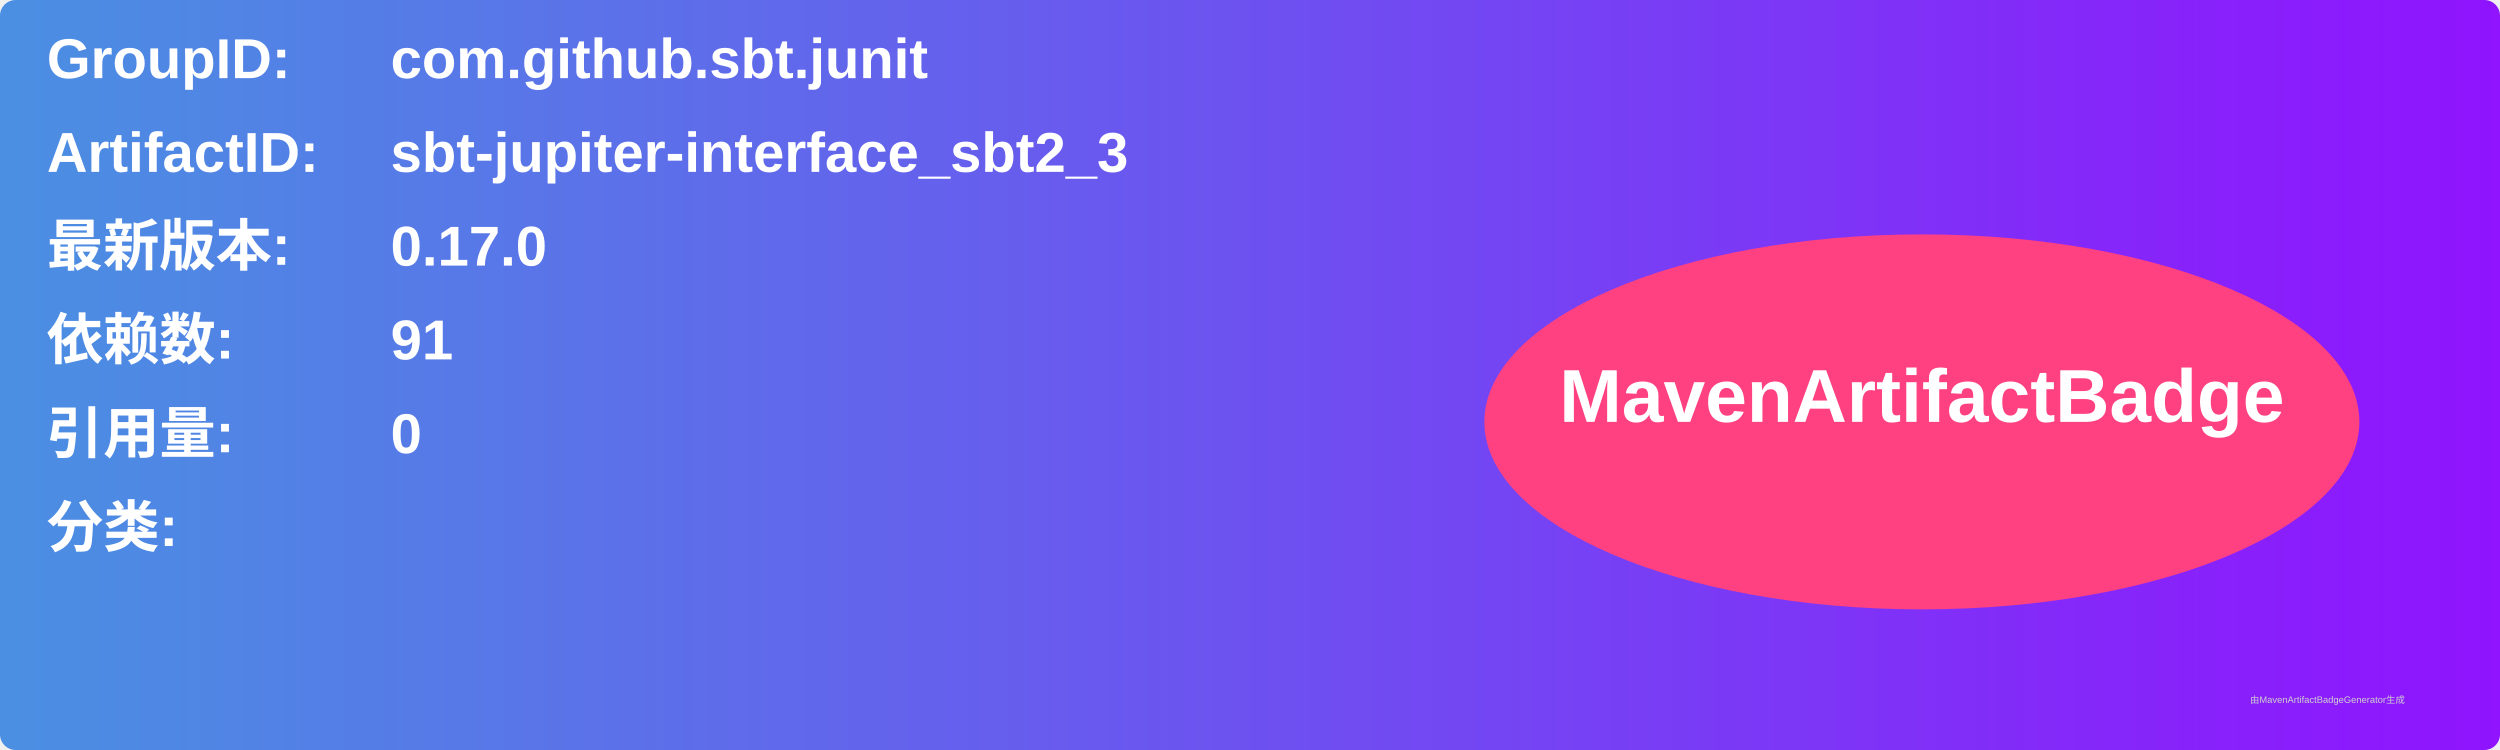
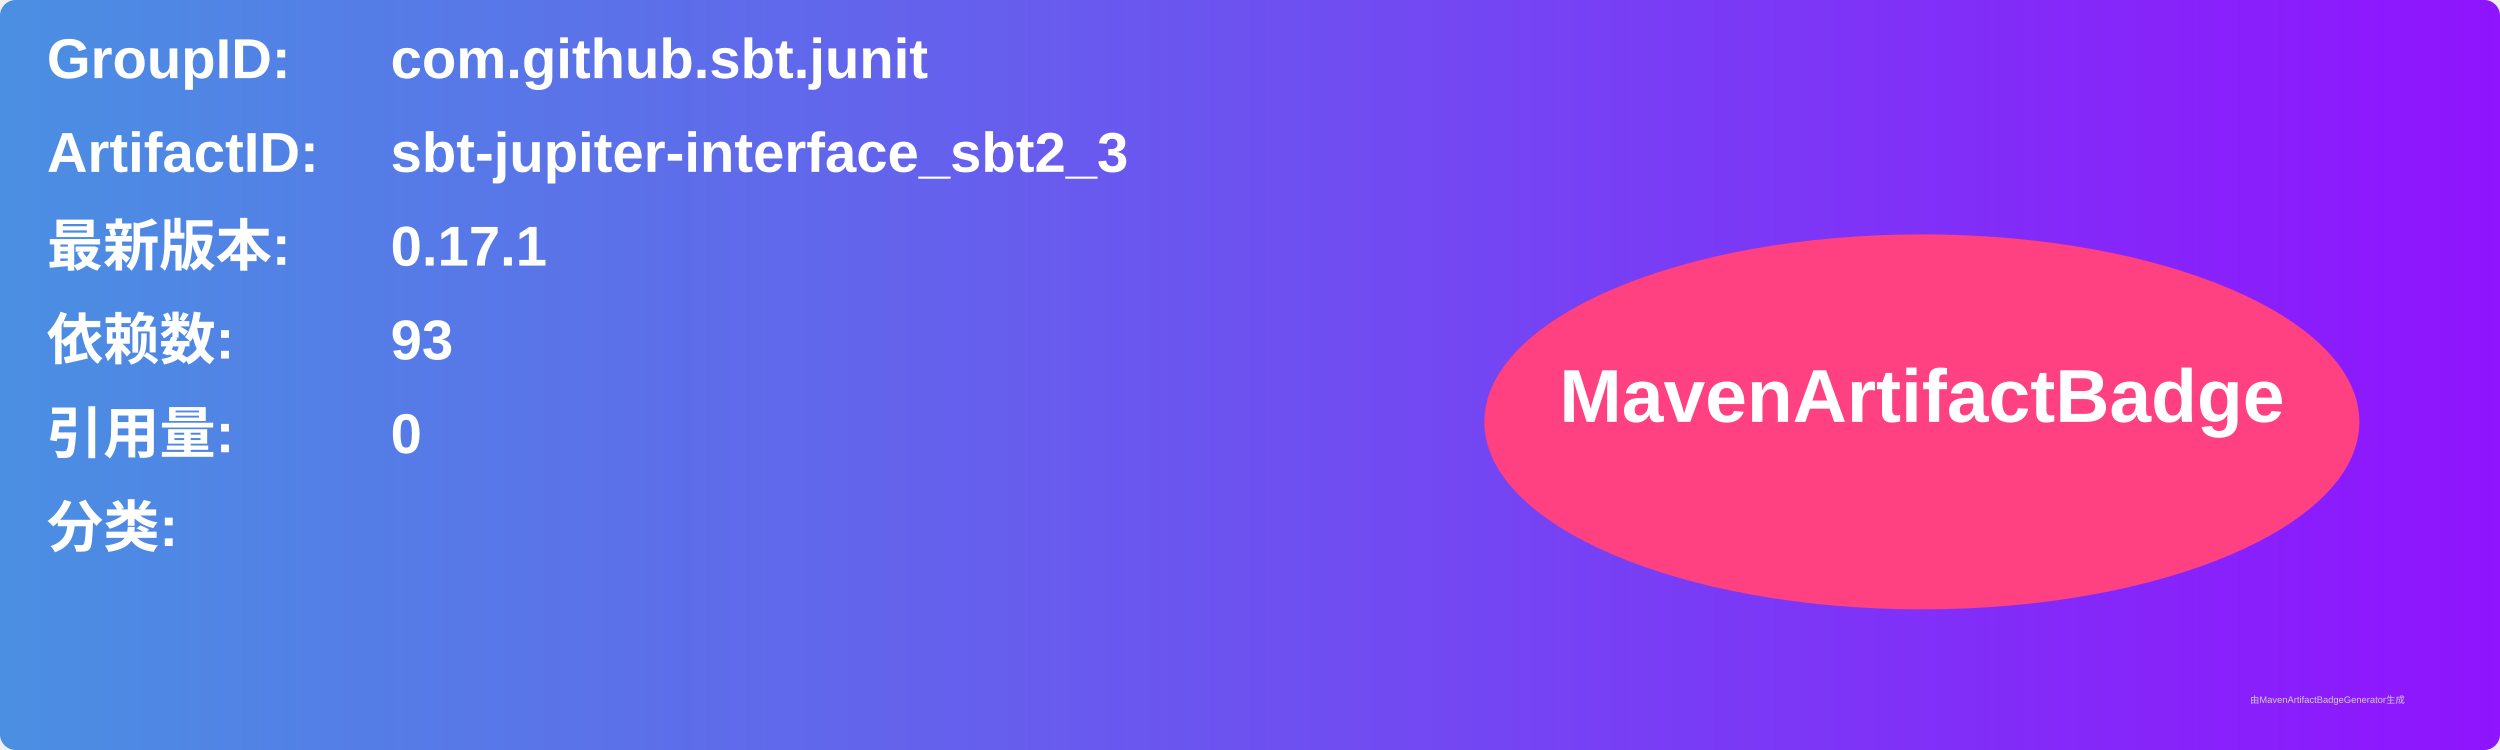
<svg xmlns="http://www.w3.org/2000/svg" width="800" height="240" viewBox="0 0 800 240">
  <linearGradient id="grad" x1="0%" y1="0%" x2="100%" y2="0%">
    <stop offset="0%" stop-color="#4a90e2" />
    <stop offset="100%" stop-color="#9013fe" />
  </linearGradient>
  <rect width="100%" height="100%" rx="5" ry="5" fill="url(#grad)" />
  <g transform="translate(15, 15)">
    <text x="0" y="10" font-family="Arial" font-size="18" fill="white" font-weight="bold" width="260">GroupID:</text>
    <text x="110" y="10" font-family="Arial" font-size="18" fill="white" font-weight="bold" width="460">com.github.sbt.junit</text>
    <text x="0" y="40" font-family="Arial" font-size="18" fill="white" font-weight="bold" width="260">ArtifactID:</text>
    <text x="110" y="40" font-family="Arial" font-size="18" fill="white" font-weight="bold" width="460">sbt-jupiter-interface_sbt2_3</text>
    <text x="0" y="70" font-family="Arial" font-size="18" fill="white" font-weight="bold">最新版本:</text>
    <text x="110" y="70" font-family="Arial" font-size="18" fill="white" font-weight="bold">
-       <tspan font-weight="bold">0.17.0</tspan>
+       <tspan font-weight="bold">0.17.1</tspan>
    </text>
    <text x="0" y="100" font-family="Arial" font-size="18" fill="white" font-weight="bold">依赖数: </text>
    <text x="110" y="100" font-family="Arial" font-size="18" fill="white">
-       <tspan font-weight="bold">91</tspan>
+       <tspan font-weight="bold">93</tspan>
    </text>
    <text x="0" y="130" font-family="Arial" font-size="18" fill="white" font-weight="bold">引用量: </text>
    <text x="110" y="130" font-family="Arial" font-size="18" fill="white">
      <tspan font-weight="bold">0</tspan>
    </text>
    <text x="0" y="160" font-family="Arial" font-size="18" fill="white" font-weight="bold">分类:</text>
    <text x="10" y="190" font-family="Arial" font-size="10" fill="white">
      <tspan font-weight="bold" />
    </text>
    <ellipse cx="600" cy="120" rx="140" ry="60" fill="#ff4081" />
    <text x="600" y="120" text-anchor="middle" font-family="Arial" font-size="24" fill="white" font-weight="bold">MavenArtifactBadge</text>
  </g>
  <text x="720" y="225" font-family="Arial" font-size="3" fill="#d0d0d0">由MavenArtifactBadgeGenerator生成</text>
</svg>
